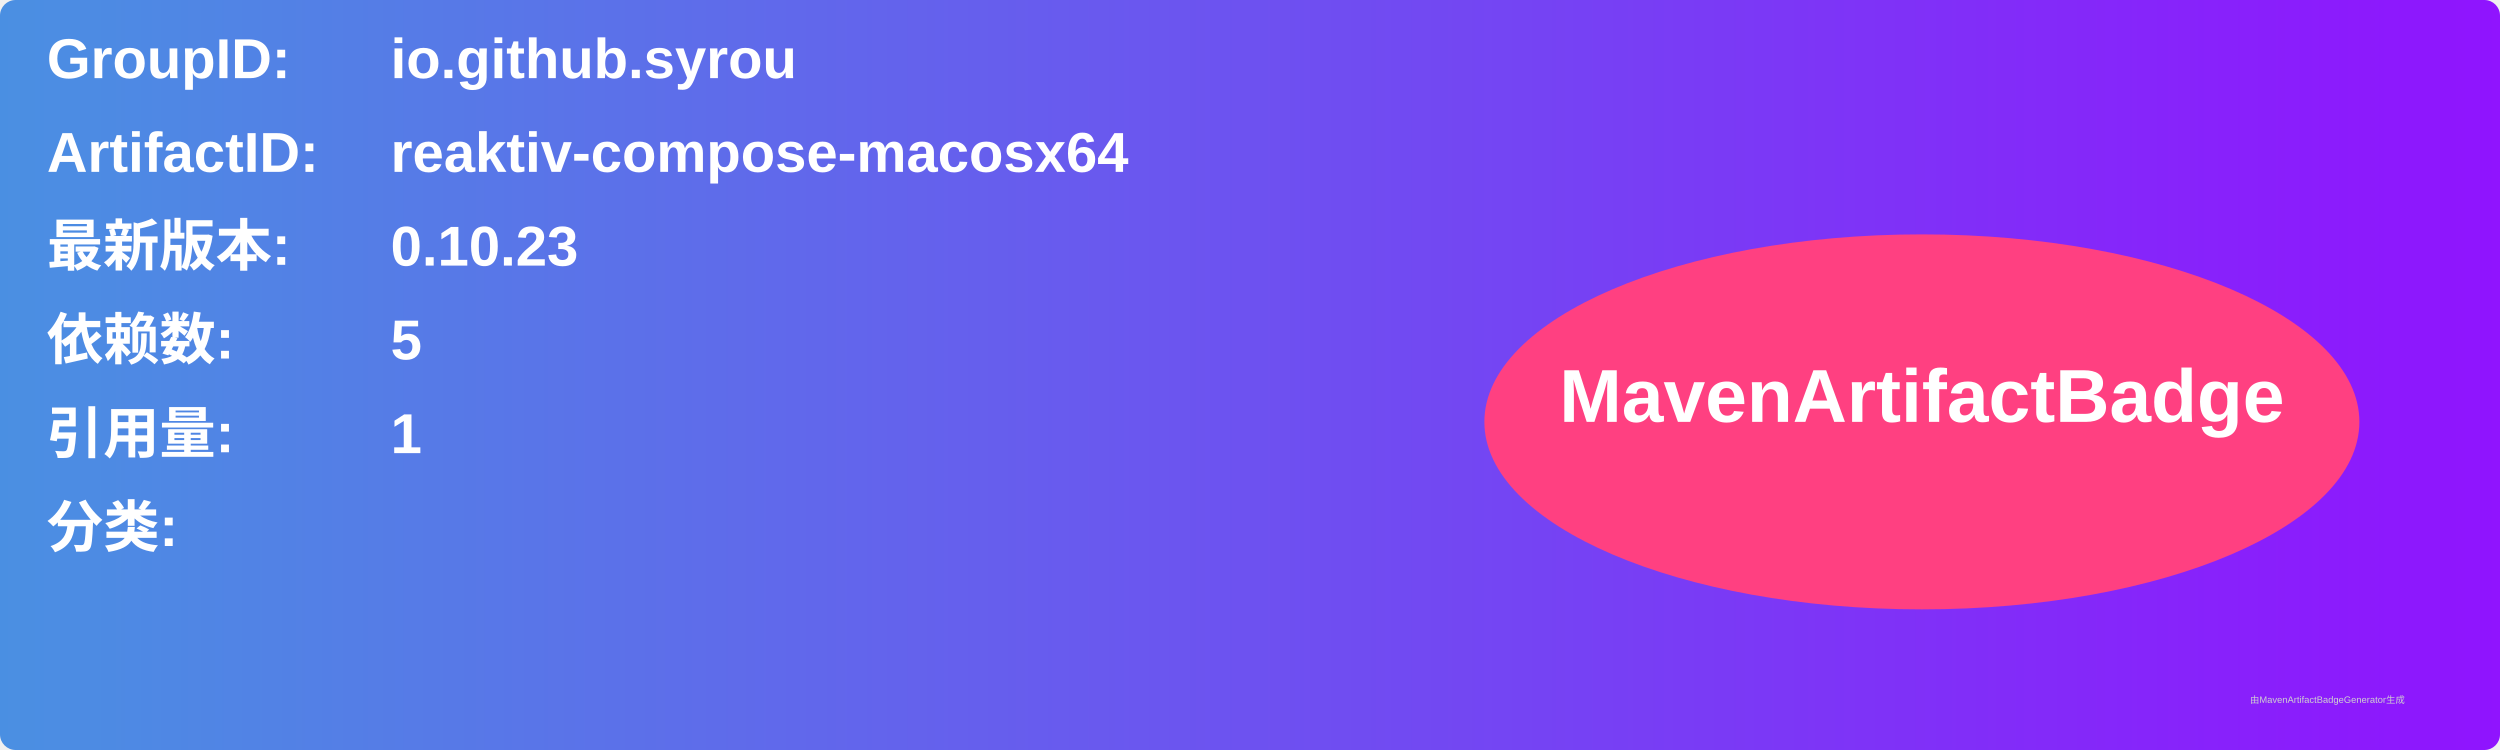
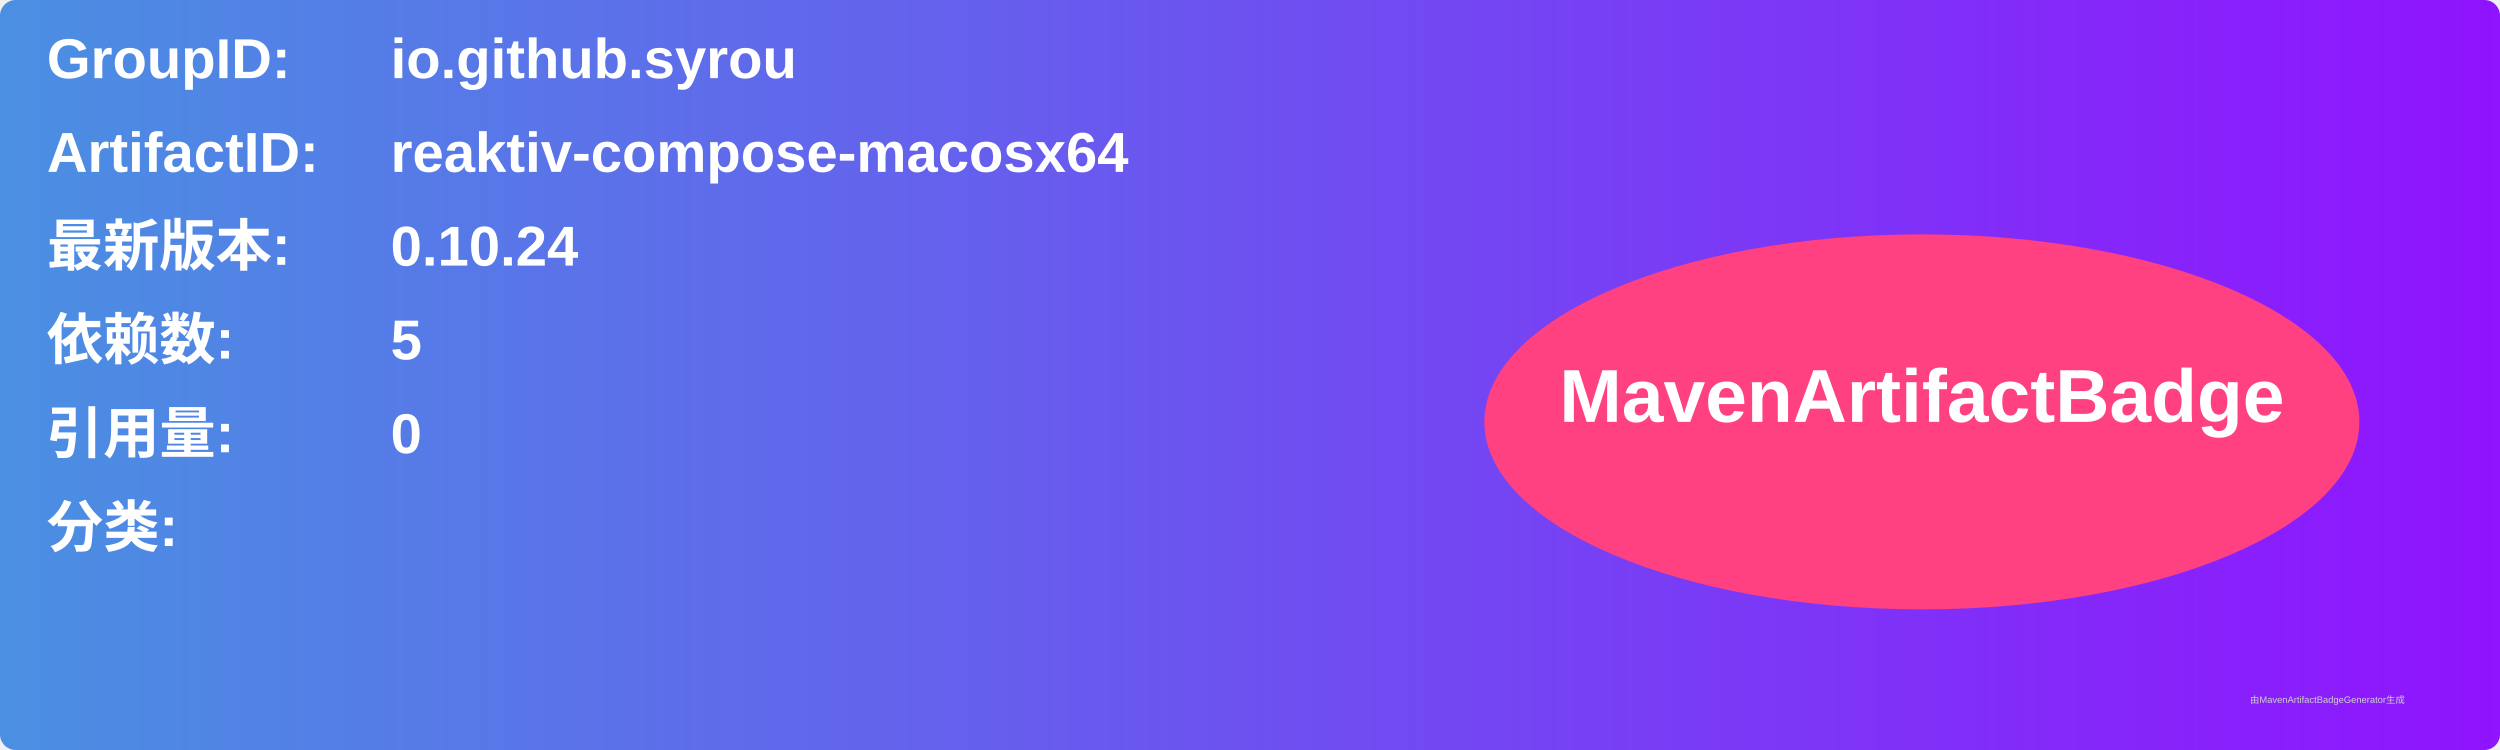
<svg xmlns="http://www.w3.org/2000/svg" width="800" height="240" viewBox="0 0 800 240">
  <linearGradient id="grad" x1="0%" y1="0%" x2="100%" y2="0%">
    <stop offset="0%" stop-color="#4a90e2" />
    <stop offset="100%" stop-color="#9013fe" />
  </linearGradient>
  <rect width="100%" height="100%" rx="5" ry="5" fill="url(#grad)" />
  <g transform="translate(15, 15)">
    <text x="0" y="10" font-family="Arial" font-size="18" fill="white" font-weight="bold" width="260">GroupID:</text>
    <text x="110" y="10" font-family="Arial" font-size="18" fill="white" font-weight="bold" width="460">io.github.syrou</text>
    <text x="0" y="40" font-family="Arial" font-size="18" fill="white" font-weight="bold" width="260">ArtifactID:</text>
    <text x="110" y="40" font-family="Arial" font-size="18" fill="white" font-weight="bold" width="460">reaktiv-compose-macosx64</text>
    <text x="0" y="70" font-family="Arial" font-size="18" fill="white" font-weight="bold">最新版本:</text>
    <text x="110" y="70" font-family="Arial" font-size="18" fill="white" font-weight="bold">
-       <tspan font-weight="bold">0.10.23</tspan>
+       <tspan font-weight="bold">0.10.24</tspan>
    </text>
    <text x="0" y="100" font-family="Arial" font-size="18" fill="white" font-weight="bold">依赖数: </text>
    <text x="110" y="100" font-family="Arial" font-size="18" fill="white">
      <tspan font-weight="bold">5</tspan>
    </text>
    <text x="0" y="130" font-family="Arial" font-size="18" fill="white" font-weight="bold">引用量: </text>
    <text x="110" y="130" font-family="Arial" font-size="18" fill="white">
-       <tspan font-weight="bold">1</tspan>
+       <tspan font-weight="bold">0</tspan>
    </text>
    <text x="0" y="160" font-family="Arial" font-size="18" fill="white" font-weight="bold">分类:</text>
    <text x="10" y="190" font-family="Arial" font-size="10" fill="white">
      <tspan font-weight="bold" />
    </text>
    <ellipse cx="600" cy="120" rx="140" ry="60" fill="#ff4081" />
    <text x="600" y="120" text-anchor="middle" font-family="Arial" font-size="24" fill="white" font-weight="bold">MavenArtifactBadge</text>
  </g>
  <text x="720" y="225" font-family="Arial" font-size="3" fill="#d0d0d0">由MavenArtifactBadgeGenerator生成</text>
</svg>
